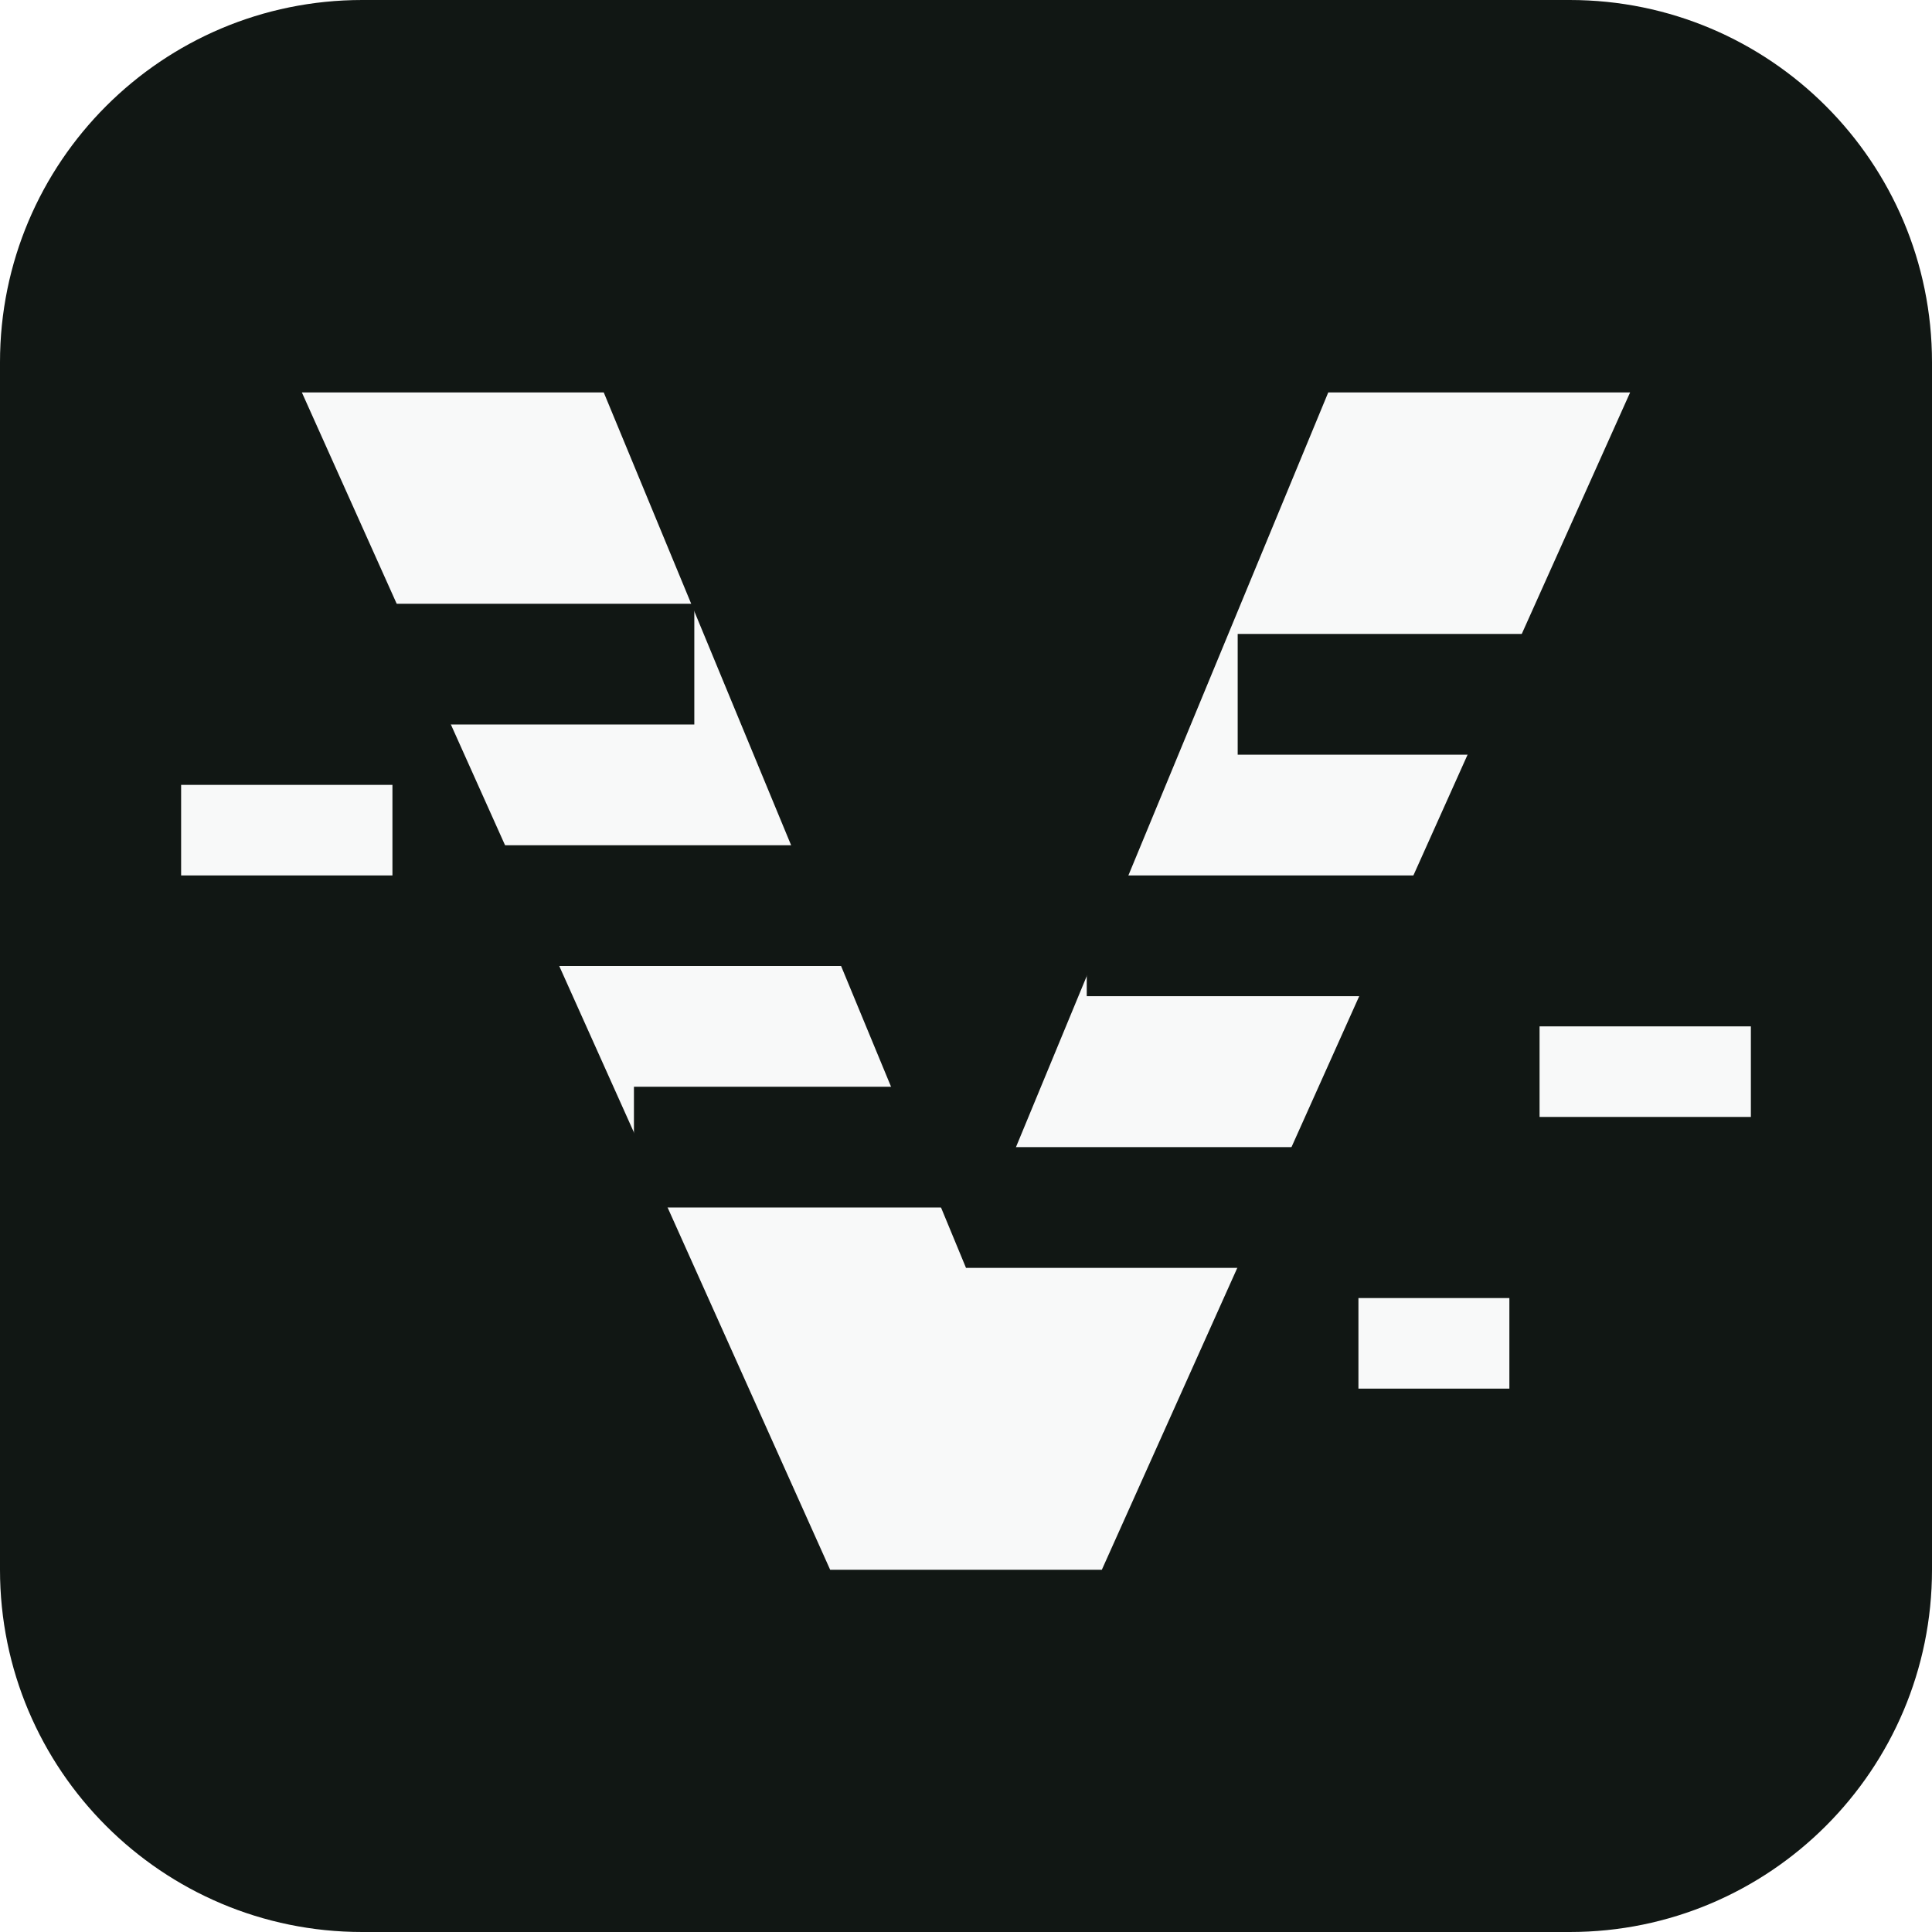
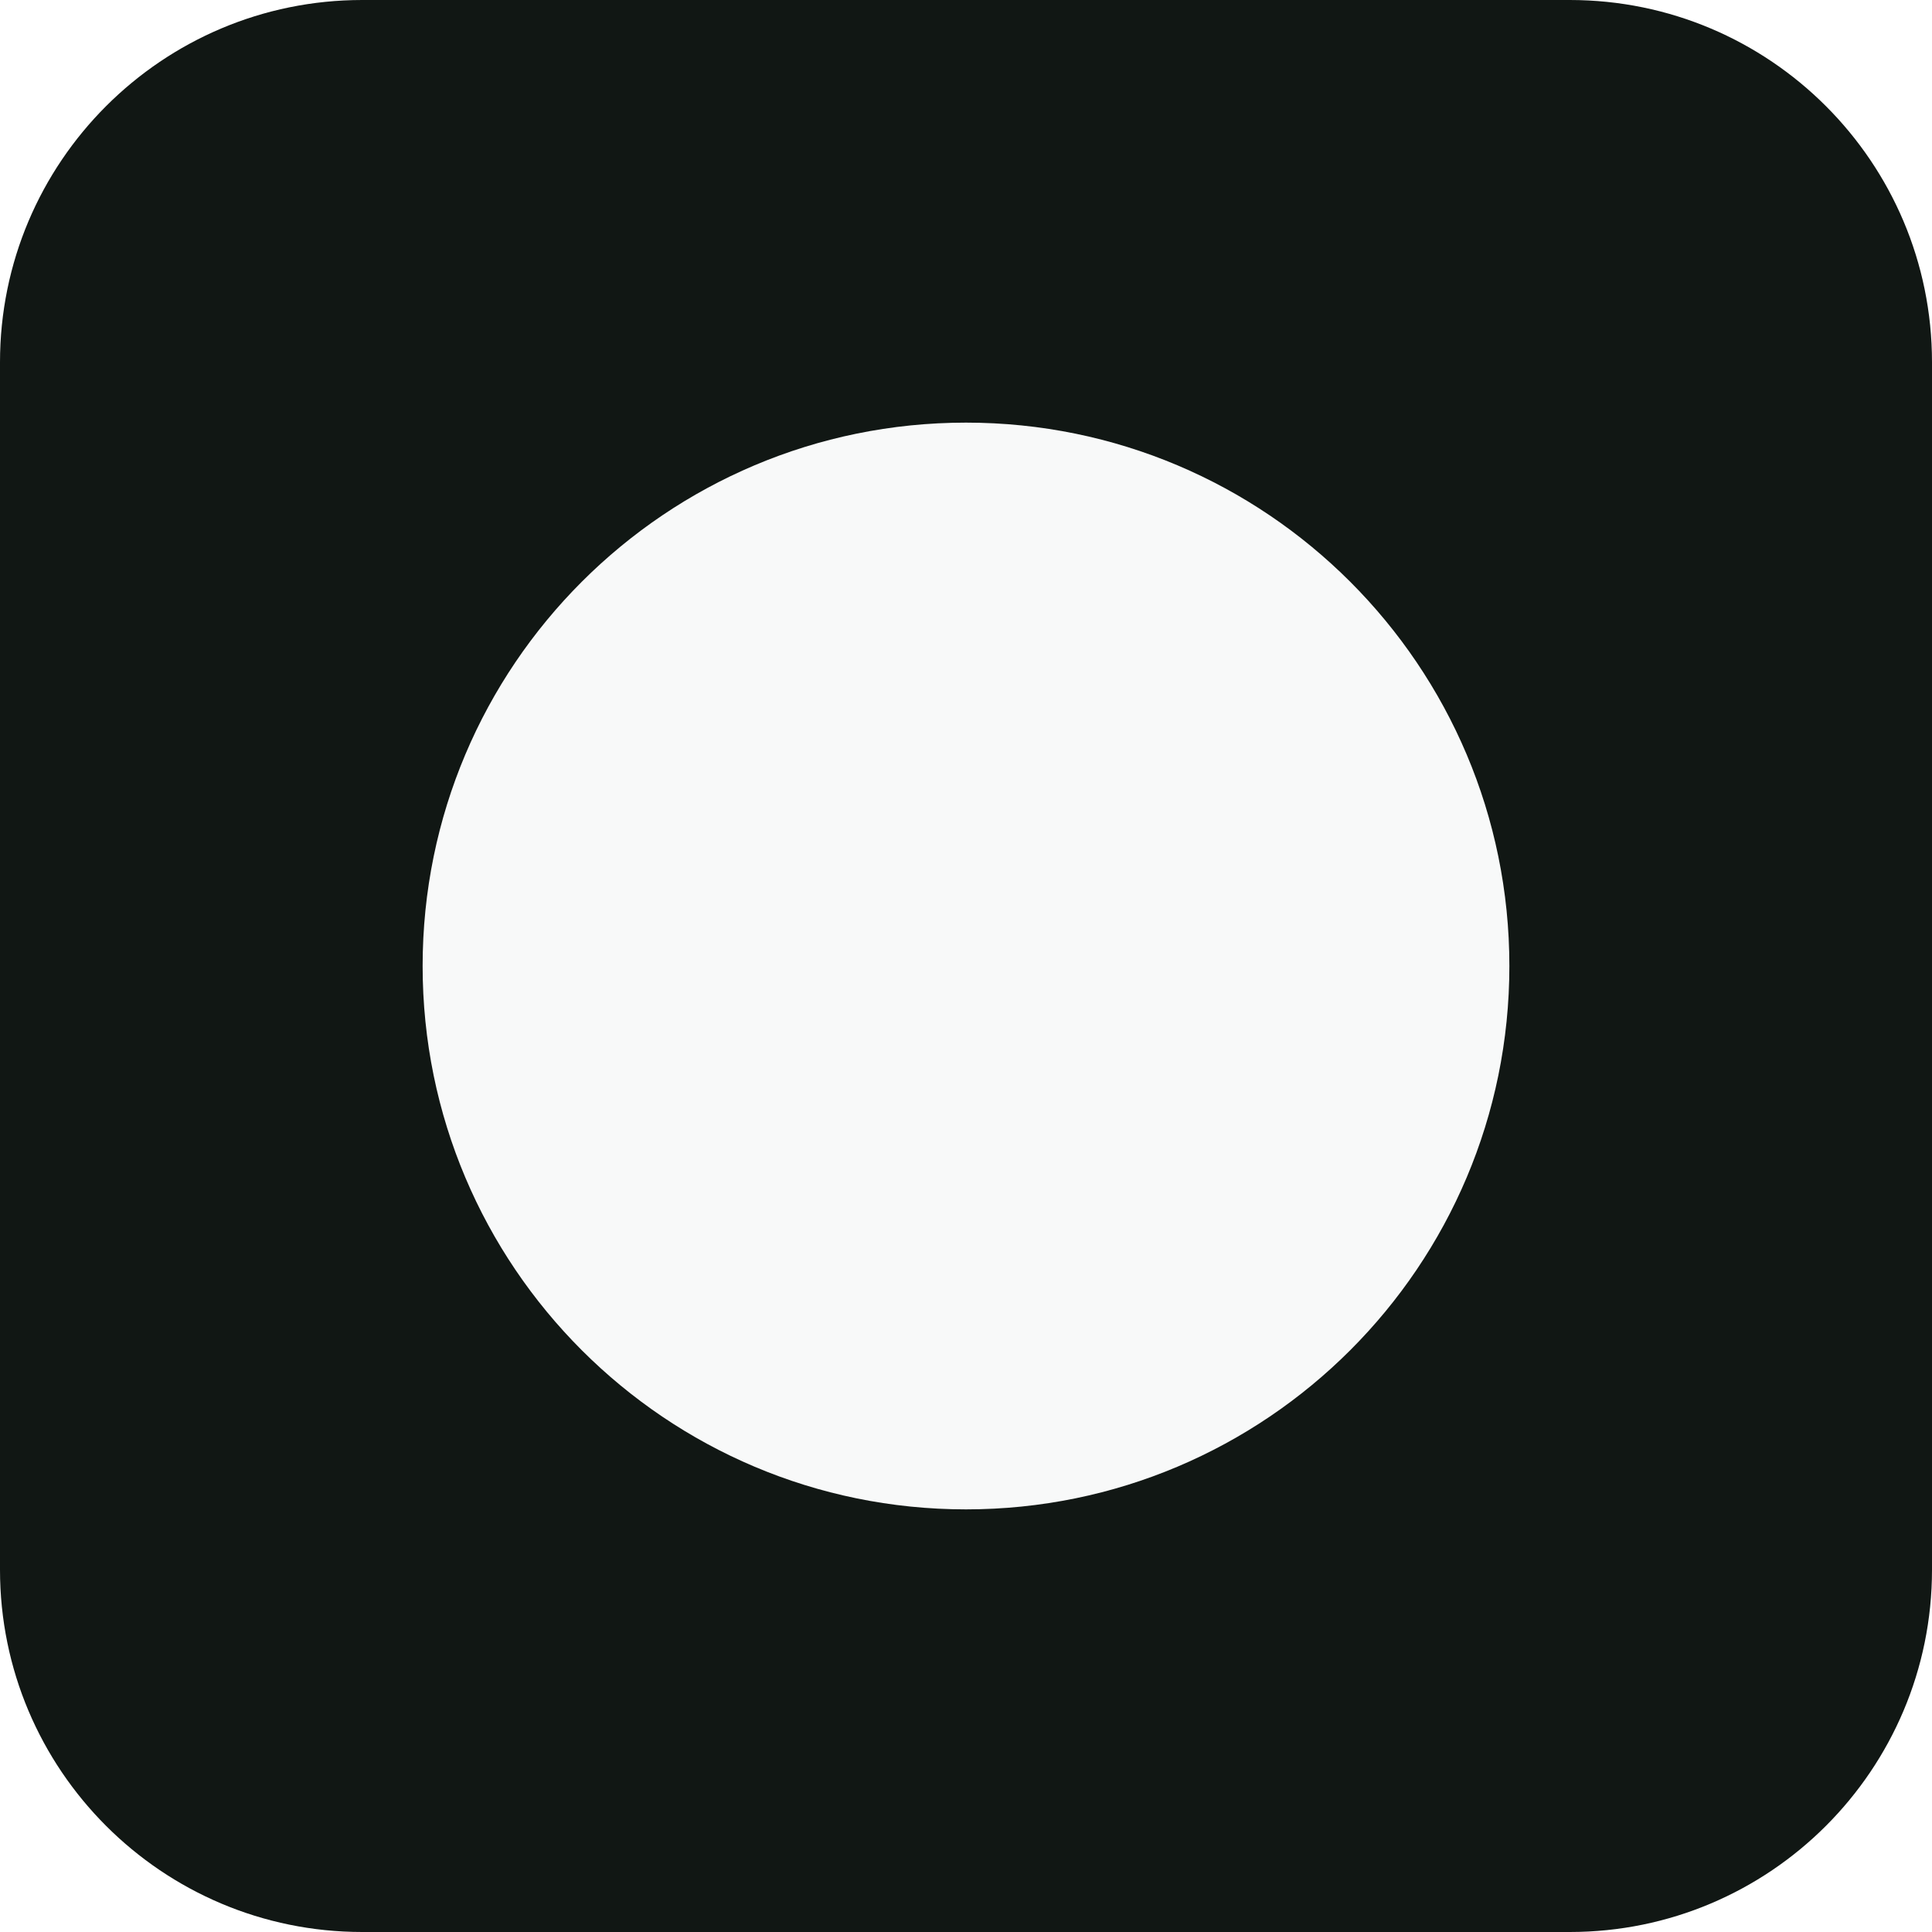
<svg xmlns="http://www.w3.org/2000/svg" viewBox="0 0 64 64">
  <rect width="64" height="64" rx="12" fill="#111714" />
-   <path d="M10 13h10l12 29 12-29h10L36.5 52h-9L10 13Z" fill="#f8f9f9" />
-   <rect x="8" y="20" width="15" height="4" fill="#111714" />
-   <rect x="15" y="28" width="16" height="4" fill="#111714" />
-   <rect x="21" y="36" width="12" height="4" fill="#111714" />
-   <rect x="41" y="21" width="14" height="4" fill="#111714" />
-   <rect x="36" y="29" width="15" height="4" fill="#111714" />
-   <rect x="32" y="38" width="13" height="4" fill="#111714" />
-   <rect x="6" y="26" width="7" height="3" fill="#f8f9f9" />
-   <rect x="51" y="34" width="7" height="3" fill="#f8f9f9" />
-   <rect x="45" y="43" width="5" height="3" fill="#f8f9f9" />
+   <circle cx="32" cy="32" r="18" fill="#f8f9f9" />
</svg>
